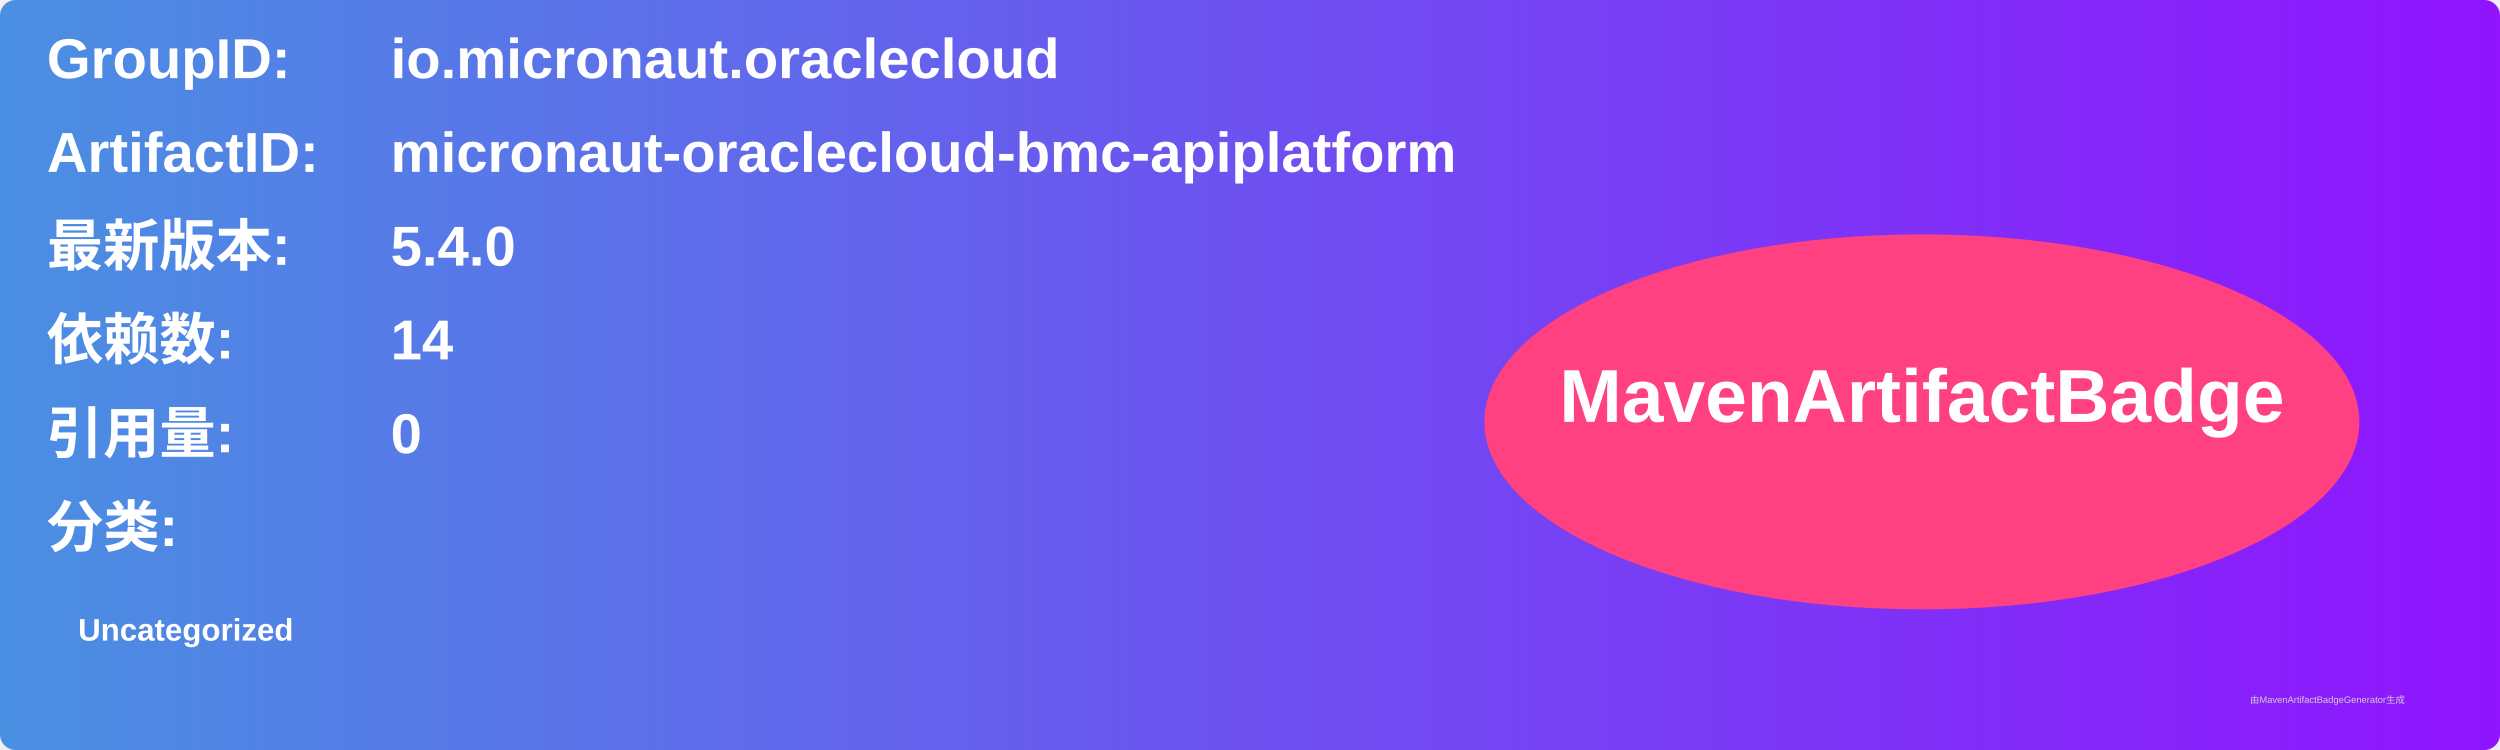
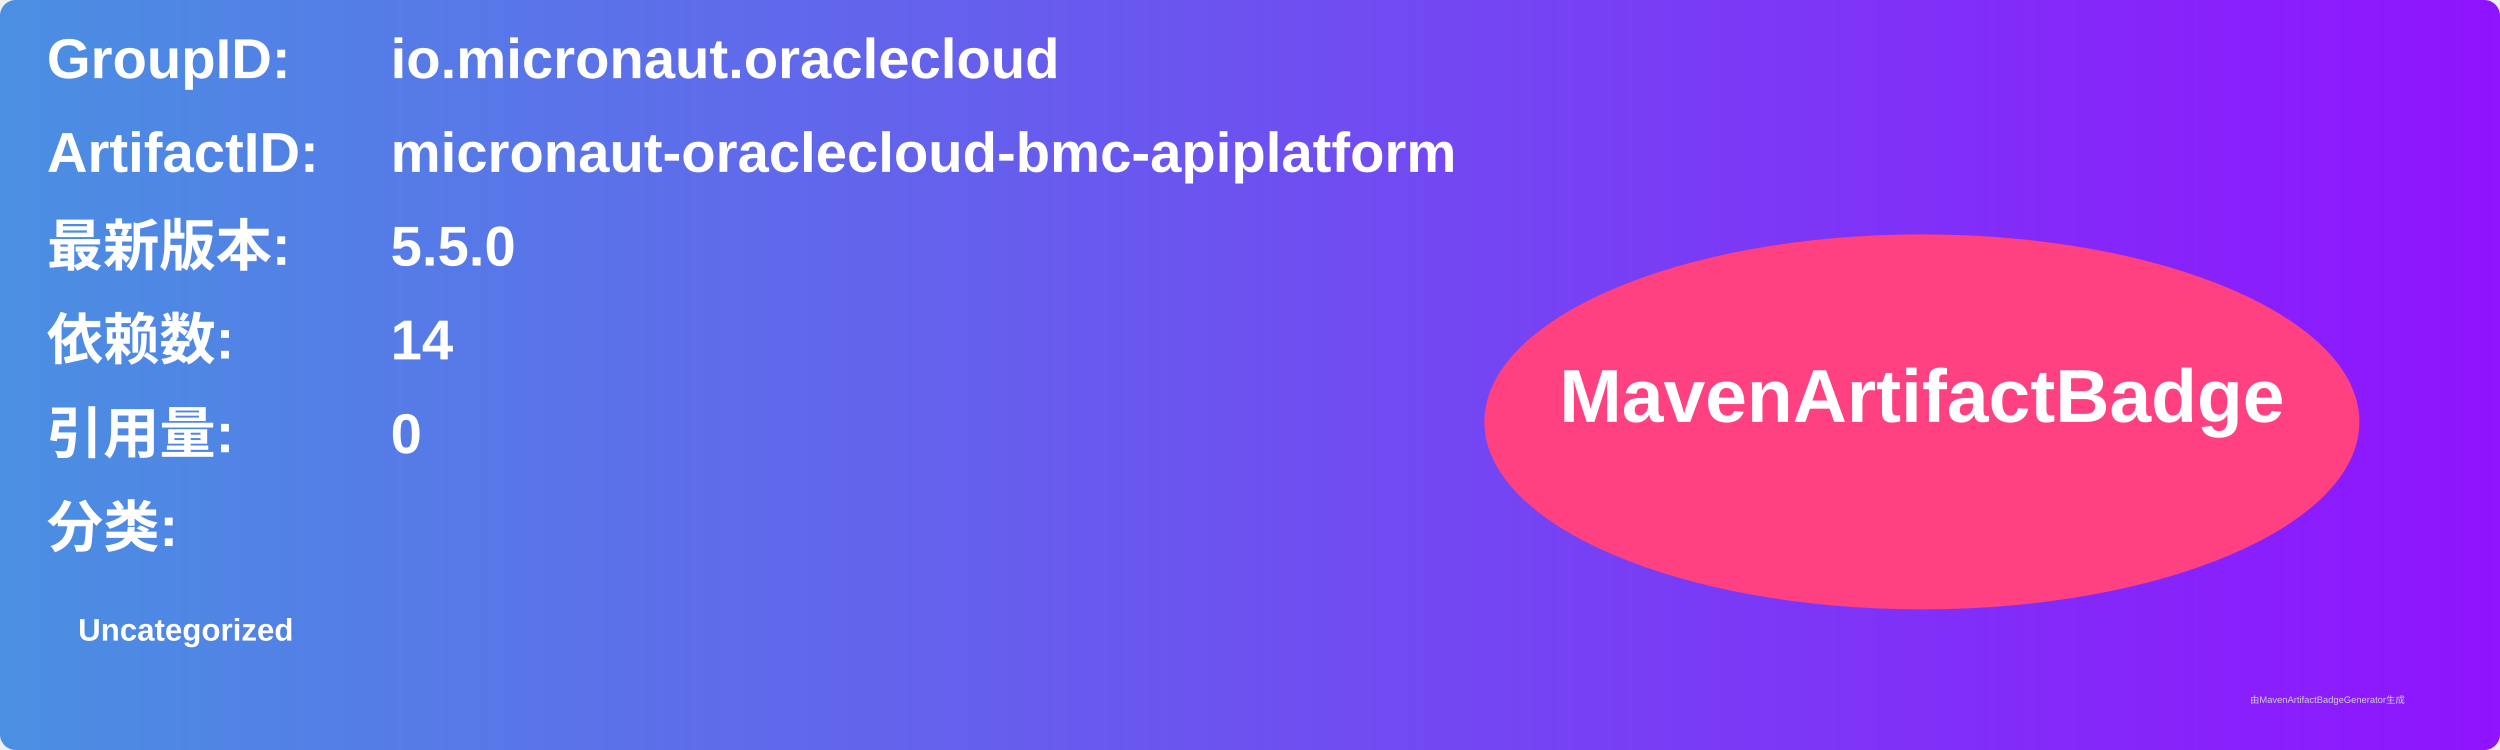
<svg xmlns="http://www.w3.org/2000/svg" width="800" height="240" viewBox="0 0 800 240">
  <linearGradient id="grad" x1="0%" y1="0%" x2="100%" y2="0%">
    <stop offset="0%" stop-color="#4a90e2" />
    <stop offset="100%" stop-color="#9013fe" />
  </linearGradient>
  <rect width="100%" height="100%" rx="5" ry="5" fill="url(#grad)" />
  <g transform="translate(15, 15)">
    <text x="0" y="10" font-family="Arial" font-size="18" fill="white" font-weight="bold" width="260">GroupID:</text>
    <text x="110" y="10" font-family="Arial" font-size="18" fill="white" font-weight="bold" width="460">io.micronaut.oraclecloud</text>
    <text x="0" y="40" font-family="Arial" font-size="18" fill="white" font-weight="bold" width="260">ArtifactID:</text>
    <text x="110" y="40" font-family="Arial" font-size="18" fill="white" font-weight="bold" width="460">micronaut-oraclecloud-bmc-apiplatform</text>
    <text x="0" y="70" font-family="Arial" font-size="18" fill="white" font-weight="bold">最新版本:</text>
    <text x="110" y="70" font-family="Arial" font-size="18" fill="white" font-weight="bold">
-       <tspan font-weight="bold">5.4.0</tspan>
+       <tspan font-weight="bold">5.5.0</tspan>
    </text>
    <text x="0" y="100" font-family="Arial" font-size="18" fill="white" font-weight="bold">依赖数: </text>
    <text x="110" y="100" font-family="Arial" font-size="18" fill="white">
      <tspan font-weight="bold">14</tspan>
    </text>
    <text x="0" y="130" font-family="Arial" font-size="18" fill="white" font-weight="bold">引用量: </text>
    <text x="110" y="130" font-family="Arial" font-size="18" fill="white">
      <tspan font-weight="bold">0</tspan>
    </text>
    <text x="0" y="160" font-family="Arial" font-size="18" fill="white" font-weight="bold">分类:</text>
    <text x="10" y="190" font-family="Arial" font-size="10" fill="white">
      <tspan font-weight="bold">Uncategorized</tspan>
    </text>
    <ellipse cx="600" cy="120" rx="140" ry="60" fill="#ff4081" />
    <text x="600" y="120" text-anchor="middle" font-family="Arial" font-size="24" fill="white" font-weight="bold">MavenArtifactBadge</text>
  </g>
  <text x="720" y="225" font-family="Arial" font-size="3" fill="#d0d0d0">由MavenArtifactBadgeGenerator生成</text>
</svg>
